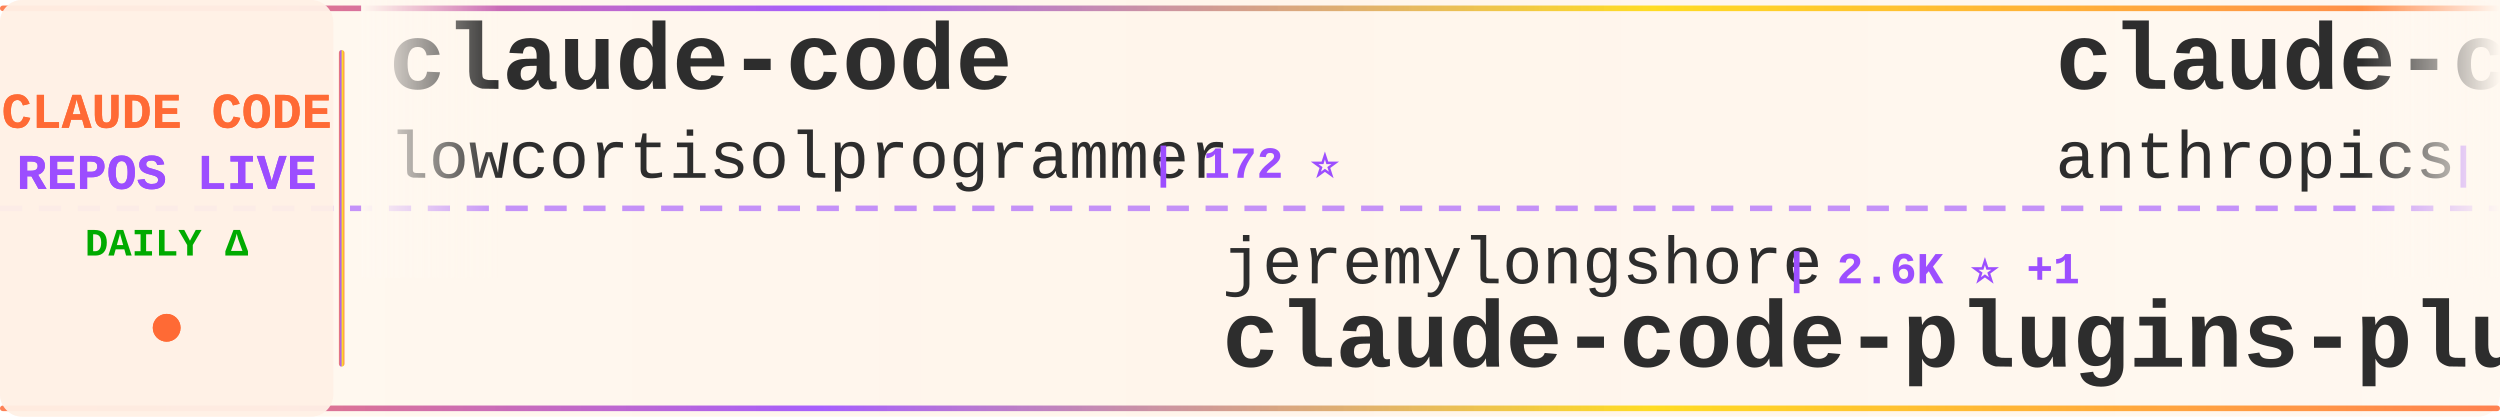
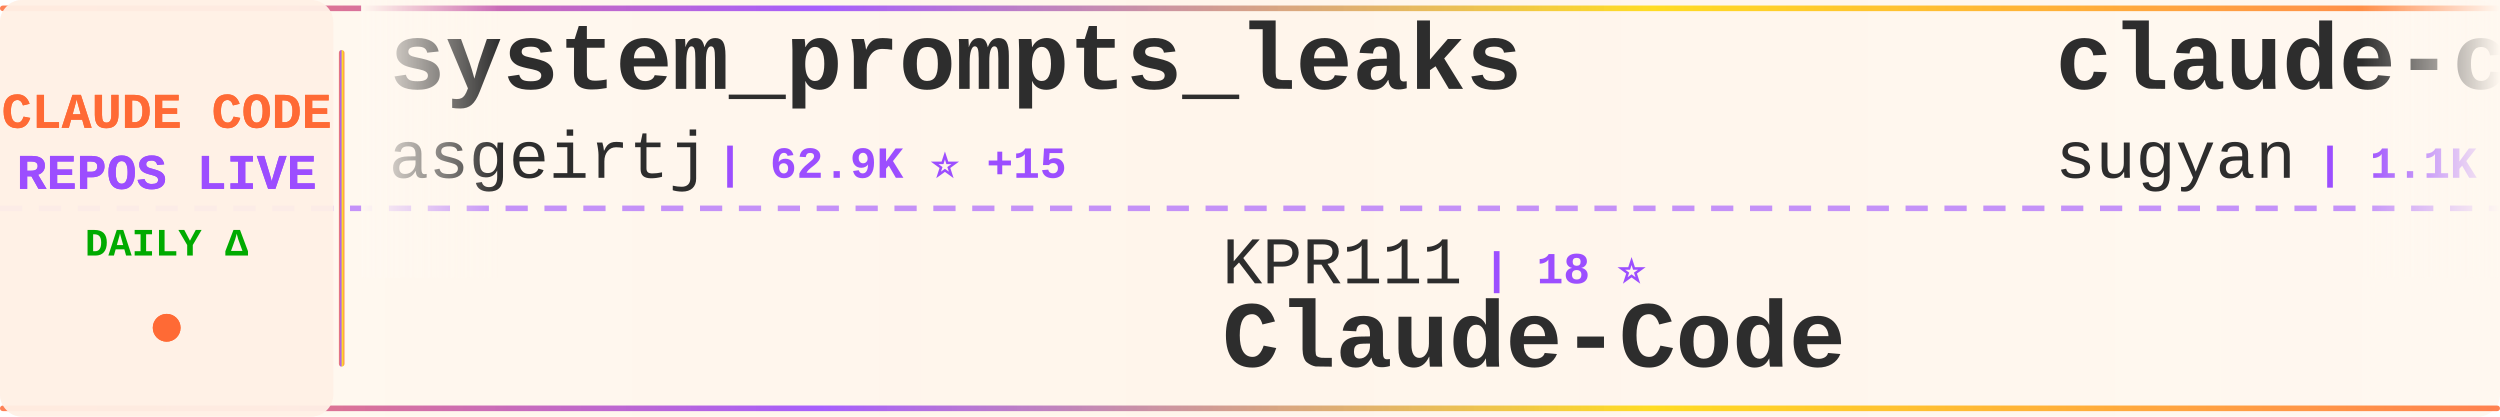
<svg xmlns="http://www.w3.org/2000/svg" width="900" height="150">
  <defs>
    <linearGradient id="tickerBg" x1="0%" y1="0%" x2="100%" y2="0%">
      <stop offset="0%" style="stop-color:#fff8f0;stop-opacity:0.98" />
      <stop offset="50%" style="stop-color:#fff5eb;stop-opacity:1" />
      <stop offset="100%" style="stop-color:#fff8f0;stop-opacity:0.98" />
    </linearGradient>
    <linearGradient id="borderGrad" x1="0%" y1="0%" x2="100%" y2="0%">
      <stop offset="0%" style="stop-color:#FF6B35;stop-opacity:0.85">
        <animate attributeName="stop-opacity" values="0.85;1;0.85" dur="2s" repeatCount="indefinite" />
      </stop>
      <stop offset="33%" style="stop-color:#9C4EFF;stop-opacity:0.9">
        <animate attributeName="stop-opacity" values="0.9;1;0.9" dur="2.2s" repeatCount="indefinite" />
      </stop>
      <stop offset="66%" style="stop-color:#FFD700;stop-opacity:0.85">
        <animate attributeName="stop-opacity" values="0.85;1;0.85" dur="1.8s" repeatCount="indefinite" />
      </stop>
      <stop offset="100%" style="stop-color:#FF6B35;stop-opacity:0.85">
        <animate attributeName="stop-opacity" values="0.85;1;0.85" dur="2s" repeatCount="indefinite" />
      </stop>
    </linearGradient>
    <filter id="textGlow">
      <feGaussianBlur stdDeviation="0.15" result="coloredBlur" />
      <feMerge>
        <feMergeNode in="coloredBlur" />
        <feMergeNode in="SourceGraphic" />
      </feMerge>
    </filter>
    <filter id="metricGlow">
      <feGaussianBlur stdDeviation="0.2" result="coloredBlur" />
      <feMerge>
        <feMergeNode in="coloredBlur" />
        <feMergeNode in="SourceGraphic" />
      </feMerge>
    </filter>
    <linearGradient id="leftFade" x1="0%" y1="0%" x2="100%" y2="0%">
      <stop offset="0%" style="stop-color:#fff8f0;stop-opacity:1" />
      <stop offset="100%" style="stop-color:#fff8f0;stop-opacity:0" />
    </linearGradient>
    <linearGradient id="rightFade" x1="0%" y1="0%" x2="100%" y2="0%">
      <stop offset="0%" style="stop-color:#fff8f0;stop-opacity:0" />
      <stop offset="100%" style="stop-color:#fff8f0;stop-opacity:1" />
    </linearGradient>
  </defs>
  <rect width="900" height="150" fill="url(#tickerBg)" rx="8" />
  <rect x="0" y="2" width="900" height="2" fill="url(#borderGrad)" rx="1" />
  <rect x="0" y="146" width="900" height="2" fill="url(#borderGrad)" rx="1" />
  <line x1="0" y1="75" x2="900" y2="75" stroke="#9C4EFF" stroke-width="2" stroke-dasharray="8 6" opacity="0.6" />
  <rect x="0" y="0" width="120" height="150" fill="#fff0e6" opacity="0.95" rx="8" />
  <text x="60" y="46" font-family="'Courier New', monospace" font-size="18" font-weight="bold" fill="#FF6B35" text-anchor="middle" filter="url(#textGlow)">
    CLAUDE CODE
  </text>
  <text x="60" y="68" font-family="'Courier New', monospace" font-size="18" font-weight="bold" fill="#9C4EFF" text-anchor="middle" filter="url(#textGlow)">
    REPOS LIVE
  </text>
  <text x="60" y="92" font-family="'Courier New', monospace" font-size="14" font-weight="bold" fill="#00aa00" text-anchor="middle">
    DAILY Δ
  </text>
  <circle cx="60" cy="118" r="5" fill="#FF6B35" filter="url(#metricGlow)">
    <animate attributeName="r" values="4;6;4" dur="1.5s" repeatCount="indefinite" />
    <animate attributeName="opacity" values="0.6;1;0.6" dur="1.5s" repeatCount="indefinite" />
  </circle>
  <rect x="122" y="18" width="2" height="114" fill="url(#borderGrad)" rx="1" />
  <clipPath id="tickerClip">
    <rect x="130" y="0" width="770" height="150" />
  </clipPath>
  <g clip-path="url(#tickerClip)">
    <g id="tickerItems">
      <animateTransform attributeName="transform" attributeType="XML" type="translate" from="0 0" to="-3000 0" dur="54s" repeatCount="indefinite" />
      <g transform="translate(0, 0)">
-         <text x="140" y="32" font-family="'Courier New', monospace" font-size="34" font-weight="bold" fill="#2d2d2d">claude-code</text>
-         <text x="140" y="64" font-family="'Courier New', monospace" font-size="24" font-weight="normal" fill="#2d2d2d" opacity="1.0">lowcortisolprogrammer</text>
-         <text x="414" y="64" font-family="'Courier New', monospace" font-size="16" font-weight="bold" fill="#9C4EFF"> | 172 ⭐</text>
+         <text x="140" y="32" font-family="'Courier New', monospace" font-size="34" font-weight="bold" fill="#2d2d2d">system_prompts_leaks</text>
+         <text x="140" y="64" font-family="'Courier New', monospace" font-size="24" font-weight="normal" fill="#2d2d2d" opacity="1.0">asgeirtj</text>
+         <text x="258" y="64" font-family="'Courier New', monospace" font-size="16" font-weight="bold" fill="#9C4EFF"> | 62.9K ⭐ +15</text>
      </g>
      <g transform="translate(300, 0)">
-         <text x="140" y="102" font-family="'Courier New', monospace" font-size="24" font-weight="normal" fill="#2d2d2d" opacity="1.0">jeremylongshore</text>
-         <text x="342" y="102" font-family="'Courier New', monospace" font-size="16" font-weight="bold" fill="#9C4EFF"> | 2.6K ⭐ +1</text>
-         <text x="140" y="132" font-family="'Courier New', monospace" font-size="34" font-weight="bold" fill="#2d2d2d">claude-code-plugins-plus...</text>
+         <text x="140" y="102" font-family="'Courier New', monospace" font-size="24" font-weight="normal" fill="#2d2d2d" opacity="1.0">KPR111</text>
+         <text x="234" y="102" font-family="'Courier New', monospace" font-size="16" font-weight="bold" fill="#9C4EFF"> | 18 ⭐</text>
+         <text x="140" y="132" font-family="'Courier New', monospace" font-size="34" font-weight="bold" fill="#2d2d2d">Claude-Code</text>
      </g>
      <g transform="translate(600, 0)">
-         <text x="140" y="32" font-family="'Courier New', monospace" font-size="34" font-weight="bold" fill="#2d2d2d">claude-code-action</text>
-         <text x="140" y="64" font-family="'Courier New', monospace" font-size="24" font-weight="normal" fill="#2d2d2d" opacity="1.0">anthropics</text>
-         <text x="282" y="64" font-family="'Courier New', monospace" font-size="16" font-weight="bold" fill="#9C4EFF"> | 8.6K ⭐</text>
+         <text x="140" y="32" font-family="'Courier New', monospace" font-size="34" font-weight="bold" fill="#2d2d2d">claude-code-webui</text>
+         <text x="140" y="64" font-family="'Courier New', monospace" font-size="24" font-weight="normal" fill="#2d2d2d" opacity="1.0">sugyan</text>
+         <text x="234" y="64" font-family="'Courier New', monospace" font-size="16" font-weight="bold" fill="#9C4EFF"> | 1.1K ⭐</text>
      </g>
      <g transform="translate(900, 0)">
-         <text x="140" y="102" font-family="'Courier New', monospace" font-size="24" font-weight="normal" fill="#2d2d2d" opacity="1.0">centminmod</text>
-         <text x="282" y="102" font-family="'Courier New', monospace" font-size="16" font-weight="bold" fill="#9C4EFF"> | 2.6K ⭐ +1</text>
-         <text x="140" y="132" font-family="'Courier New', monospace" font-size="34" font-weight="bold" fill="#2d2d2d">my-claude-code-setup</text>
+         <text x="140" y="102" font-family="'Courier New', monospace" font-size="24" font-weight="normal" fill="#2d2d2d" opacity="1.0">Tinkeringg-Lab</text>
+         <text x="330" y="102" font-family="'Courier New', monospace" font-size="16" font-weight="bold" fill="#9C4EFF"> | 211 ⭐</text>
+         <text x="140" y="132" font-family="'Courier New', monospace" font-size="34" font-weight="bold" fill="#2d2d2d">claude-code</text>
      </g>
      <g transform="translate(1200, 0)">
        <text x="140" y="32" font-family="'Courier New', monospace" font-size="34" font-weight="bold" fill="#2d2d2d">claude-code</text>
-         <text x="140" y="64" font-family="'Courier New', monospace" font-size="24" font-weight="normal" fill="#2d2d2d" opacity="1.0">isboyjc</text>
-         <text x="246" y="64" font-family="'Courier New', monospace" font-size="16" font-weight="bold" fill="#9C4EFF"> | 161 ⭐</text>
+         <text x="140" y="64" font-family="'Courier New', monospace" font-size="24" font-weight="normal" fill="#2d2d2d" opacity="1.0">claude-code-best</text>
+         <text x="354" y="64" font-family="'Courier New', monospace" font-size="16" font-weight="bold" fill="#9C4EFF"> | 22.0K ⭐ -1</text>
      </g>
      <g transform="translate(1500, 0)">
-         <text x="140" y="102" font-family="'Courier New', monospace" font-size="24" font-weight="normal" fill="#2d2d2d" opacity="1.0">777genius</text>
-         <text x="270" y="102" font-family="'Courier New', monospace" font-size="16" font-weight="bold" fill="#9C4EFF"> | 926 ⭐</text>
-         <text x="140" y="132" font-family="'Courier New', monospace" font-size="34" font-weight="bold" fill="#2d2d2d">claude-code-source-code</text>
+         <text x="140" y="102" font-family="'Courier New', monospace" font-size="24" font-weight="normal" fill="#2d2d2d" opacity="1.0">WorldFlowAI</text>
+         <text x="294" y="102" font-family="'Courier New', monospace" font-size="16" font-weight="bold" fill="#9C4EFF"> | 1.2K ⭐ +8</text>
+         <text x="140" y="132" font-family="'Courier New', monospace" font-size="34" font-weight="bold" fill="#2d2d2d">everything-claude-code</text>
      </g>
      <g transform="translate(1800, 0)">
-         <text x="140" y="32" font-family="'Courier New', monospace" font-size="34" font-weight="bold" fill="#2d2d2d">claude-code-guide</text>
-         <text x="140" y="64" font-family="'Courier New', monospace" font-size="24" font-weight="normal" fill="#2d2d2d" opacity="1.0">Cranot</text>
-         <text x="234" y="64" font-family="'Courier New', monospace" font-size="16" font-weight="bold" fill="#9C4EFF"> | 2.9K ⭐</text>
+         <text x="140" y="32" font-family="'Courier New', monospace" font-size="34" font-weight="bold" fill="#2d2d2d">claude-code-source</text>
+         <text x="140" y="64" font-family="'Courier New', monospace" font-size="24" font-weight="normal" fill="#2d2d2d" opacity="1.0">JrCx7scC</text>
+         <text x="258" y="64" font-family="'Courier New', monospace" font-size="16" font-weight="bold" fill="#9C4EFF"> | 373 ⭐</text>
      </g>
      <g transform="translate(2100, 0)">
-         <text x="140" y="102" font-family="'Courier New', monospace" font-size="24" font-weight="normal" fill="#2d2d2d" opacity="1.0">zebbern</text>
-         <text x="246" y="102" font-family="'Courier New', monospace" font-size="16" font-weight="bold" fill="#9C4EFF"> | 4.6K ⭐ +1</text>
-         <text x="140" y="132" font-family="'Courier New', monospace" font-size="34" font-weight="bold" fill="#2d2d2d">claude-code-guide</text>
+         <text x="140" y="102" font-family="'Courier New', monospace" font-size="24" font-weight="normal" fill="#2d2d2d" opacity="1.0">Yeachan-Heo</text>
+         <text x="294" y="102" font-family="'Courier New', monospace" font-size="16" font-weight="bold" fill="#9C4EFF"> | 38.6K ⭐ +3</text>
+         <text x="140" y="132" font-family="'Courier New', monospace" font-size="34" font-weight="bold" fill="#2d2d2d">oh-my-claudecode</text>
      </g>
      <g transform="translate(2400, 0)">
-         <text x="140" y="32" font-family="'Courier New', monospace" font-size="34" font-weight="bold" fill="#2d2d2d">claude-code-showcase</text>
-         <text x="140" y="64" font-family="'Courier New', monospace" font-size="24" font-weight="normal" fill="#2d2d2d" opacity="1.0">ChrisWiles</text>
-         <text x="282" y="64" font-family="'Courier New', monospace" font-size="16" font-weight="bold" fill="#9C4EFF"> | 6.0K ⭐</text>
+         <text x="140" y="32" font-family="'Courier New', monospace" font-size="34" font-weight="bold" fill="#2d2d2d">ralph-claude-code</text>
+         <text x="140" y="64" font-family="'Courier New', monospace" font-size="24" font-weight="normal" fill="#2d2d2d" opacity="1.0">frankbria</text>
+         <text x="270" y="64" font-family="'Courier New', monospace" font-size="16" font-weight="bold" fill="#9C4EFF"> | 9.6K ⭐ +2</text>
      </g>
      <g transform="translate(2700, 0)">
-         <text x="140" y="102" font-family="'Courier New', monospace" font-size="24" font-weight="normal" fill="#2d2d2d" opacity="1.0">kodu-ai</text>
-         <text x="246" y="102" font-family="'Courier New', monospace" font-size="16" font-weight="bold" fill="#9C4EFF"> | 5.2K ⭐</text>
-         <text x="140" y="132" font-family="'Courier New', monospace" font-size="34" font-weight="bold" fill="#2d2d2d">claude-coder</text>
+         <text x="140" y="102" font-family="'Courier New', monospace" font-size="24" font-weight="normal" fill="#2d2d2d" opacity="1.0">lorryjovens-hub</text>
+         <text x="342" y="102" font-family="'Courier New', monospace" font-size="16" font-weight="bold" fill="#9C4EFF"> | 1.7K ⭐</text>
+         <text x="140" y="132" font-family="'Courier New', monospace" font-size="34" font-weight="bold" fill="#2d2d2d">claude-code-rust</text>
      </g>
      <g transform="translate(3000, 0)">
-         <text x="140" y="32" font-family="'Courier New', monospace" font-size="34" font-weight="bold" fill="#2d2d2d">claude-code</text>
-         <text x="140" y="64" font-family="'Courier New', monospace" font-size="24" font-weight="normal" fill="#2d2d2d" opacity="1.0">lowcortisolprogrammer</text>
-         <text x="414" y="64" font-family="'Courier New', monospace" font-size="16" font-weight="bold" fill="#9C4EFF"> | 172 ⭐</text>
+         <text x="140" y="32" font-family="'Courier New', monospace" font-size="34" font-weight="bold" fill="#2d2d2d">system_prompts_leaks</text>
+         <text x="140" y="64" font-family="'Courier New', monospace" font-size="24" font-weight="normal" fill="#2d2d2d" opacity="1.0">asgeirtj</text>
+         <text x="258" y="64" font-family="'Courier New', monospace" font-size="16" font-weight="bold" fill="#9C4EFF"> | 62.9K ⭐ +15</text>
      </g>
      <g transform="translate(3300, 0)">
-         <text x="140" y="102" font-family="'Courier New', monospace" font-size="24" font-weight="normal" fill="#2d2d2d" opacity="1.0">jeremylongshore</text>
-         <text x="342" y="102" font-family="'Courier New', monospace" font-size="16" font-weight="bold" fill="#9C4EFF"> | 2.6K ⭐ +1</text>
-         <text x="140" y="132" font-family="'Courier New', monospace" font-size="34" font-weight="bold" fill="#2d2d2d">claude-code-plugins-plus...</text>
+         <text x="140" y="102" font-family="'Courier New', monospace" font-size="24" font-weight="normal" fill="#2d2d2d" opacity="1.0">KPR111</text>
+         <text x="234" y="102" font-family="'Courier New', monospace" font-size="16" font-weight="bold" fill="#9C4EFF"> | 18 ⭐</text>
+         <text x="140" y="132" font-family="'Courier New', monospace" font-size="34" font-weight="bold" fill="#2d2d2d">Claude-Code</text>
      </g>
      <g transform="translate(3600, 0)">
-         <text x="140" y="32" font-family="'Courier New', monospace" font-size="34" font-weight="bold" fill="#2d2d2d">claude-code-action</text>
-         <text x="140" y="64" font-family="'Courier New', monospace" font-size="24" font-weight="normal" fill="#2d2d2d" opacity="1.0">anthropics</text>
-         <text x="282" y="64" font-family="'Courier New', monospace" font-size="16" font-weight="bold" fill="#9C4EFF"> | 8.6K ⭐</text>
+         <text x="140" y="32" font-family="'Courier New', monospace" font-size="34" font-weight="bold" fill="#2d2d2d">claude-code-webui</text>
+         <text x="140" y="64" font-family="'Courier New', monospace" font-size="24" font-weight="normal" fill="#2d2d2d" opacity="1.0">sugyan</text>
+         <text x="234" y="64" font-family="'Courier New', monospace" font-size="16" font-weight="bold" fill="#9C4EFF"> | 1.1K ⭐</text>
      </g>
      <g transform="translate(3900, 0)">
-         <text x="140" y="102" font-family="'Courier New', monospace" font-size="24" font-weight="normal" fill="#2d2d2d" opacity="1.0">centminmod</text>
-         <text x="282" y="102" font-family="'Courier New', monospace" font-size="16" font-weight="bold" fill="#9C4EFF"> | 2.6K ⭐ +1</text>
-         <text x="140" y="132" font-family="'Courier New', monospace" font-size="34" font-weight="bold" fill="#2d2d2d">my-claude-code-setup</text>
+         <text x="140" y="102" font-family="'Courier New', monospace" font-size="24" font-weight="normal" fill="#2d2d2d" opacity="1.0">Tinkeringg-Lab</text>
+         <text x="330" y="102" font-family="'Courier New', monospace" font-size="16" font-weight="bold" fill="#9C4EFF"> | 211 ⭐</text>
+         <text x="140" y="132" font-family="'Courier New', monospace" font-size="34" font-weight="bold" fill="#2d2d2d">claude-code</text>
      </g>
    </g>
  </g>
  <rect x="130" y="0" width="50" height="100" fill="url(#leftFade)" />
  <rect x="850" y="0" width="50" height="100" fill="url(#rightFade)" />
</svg>
